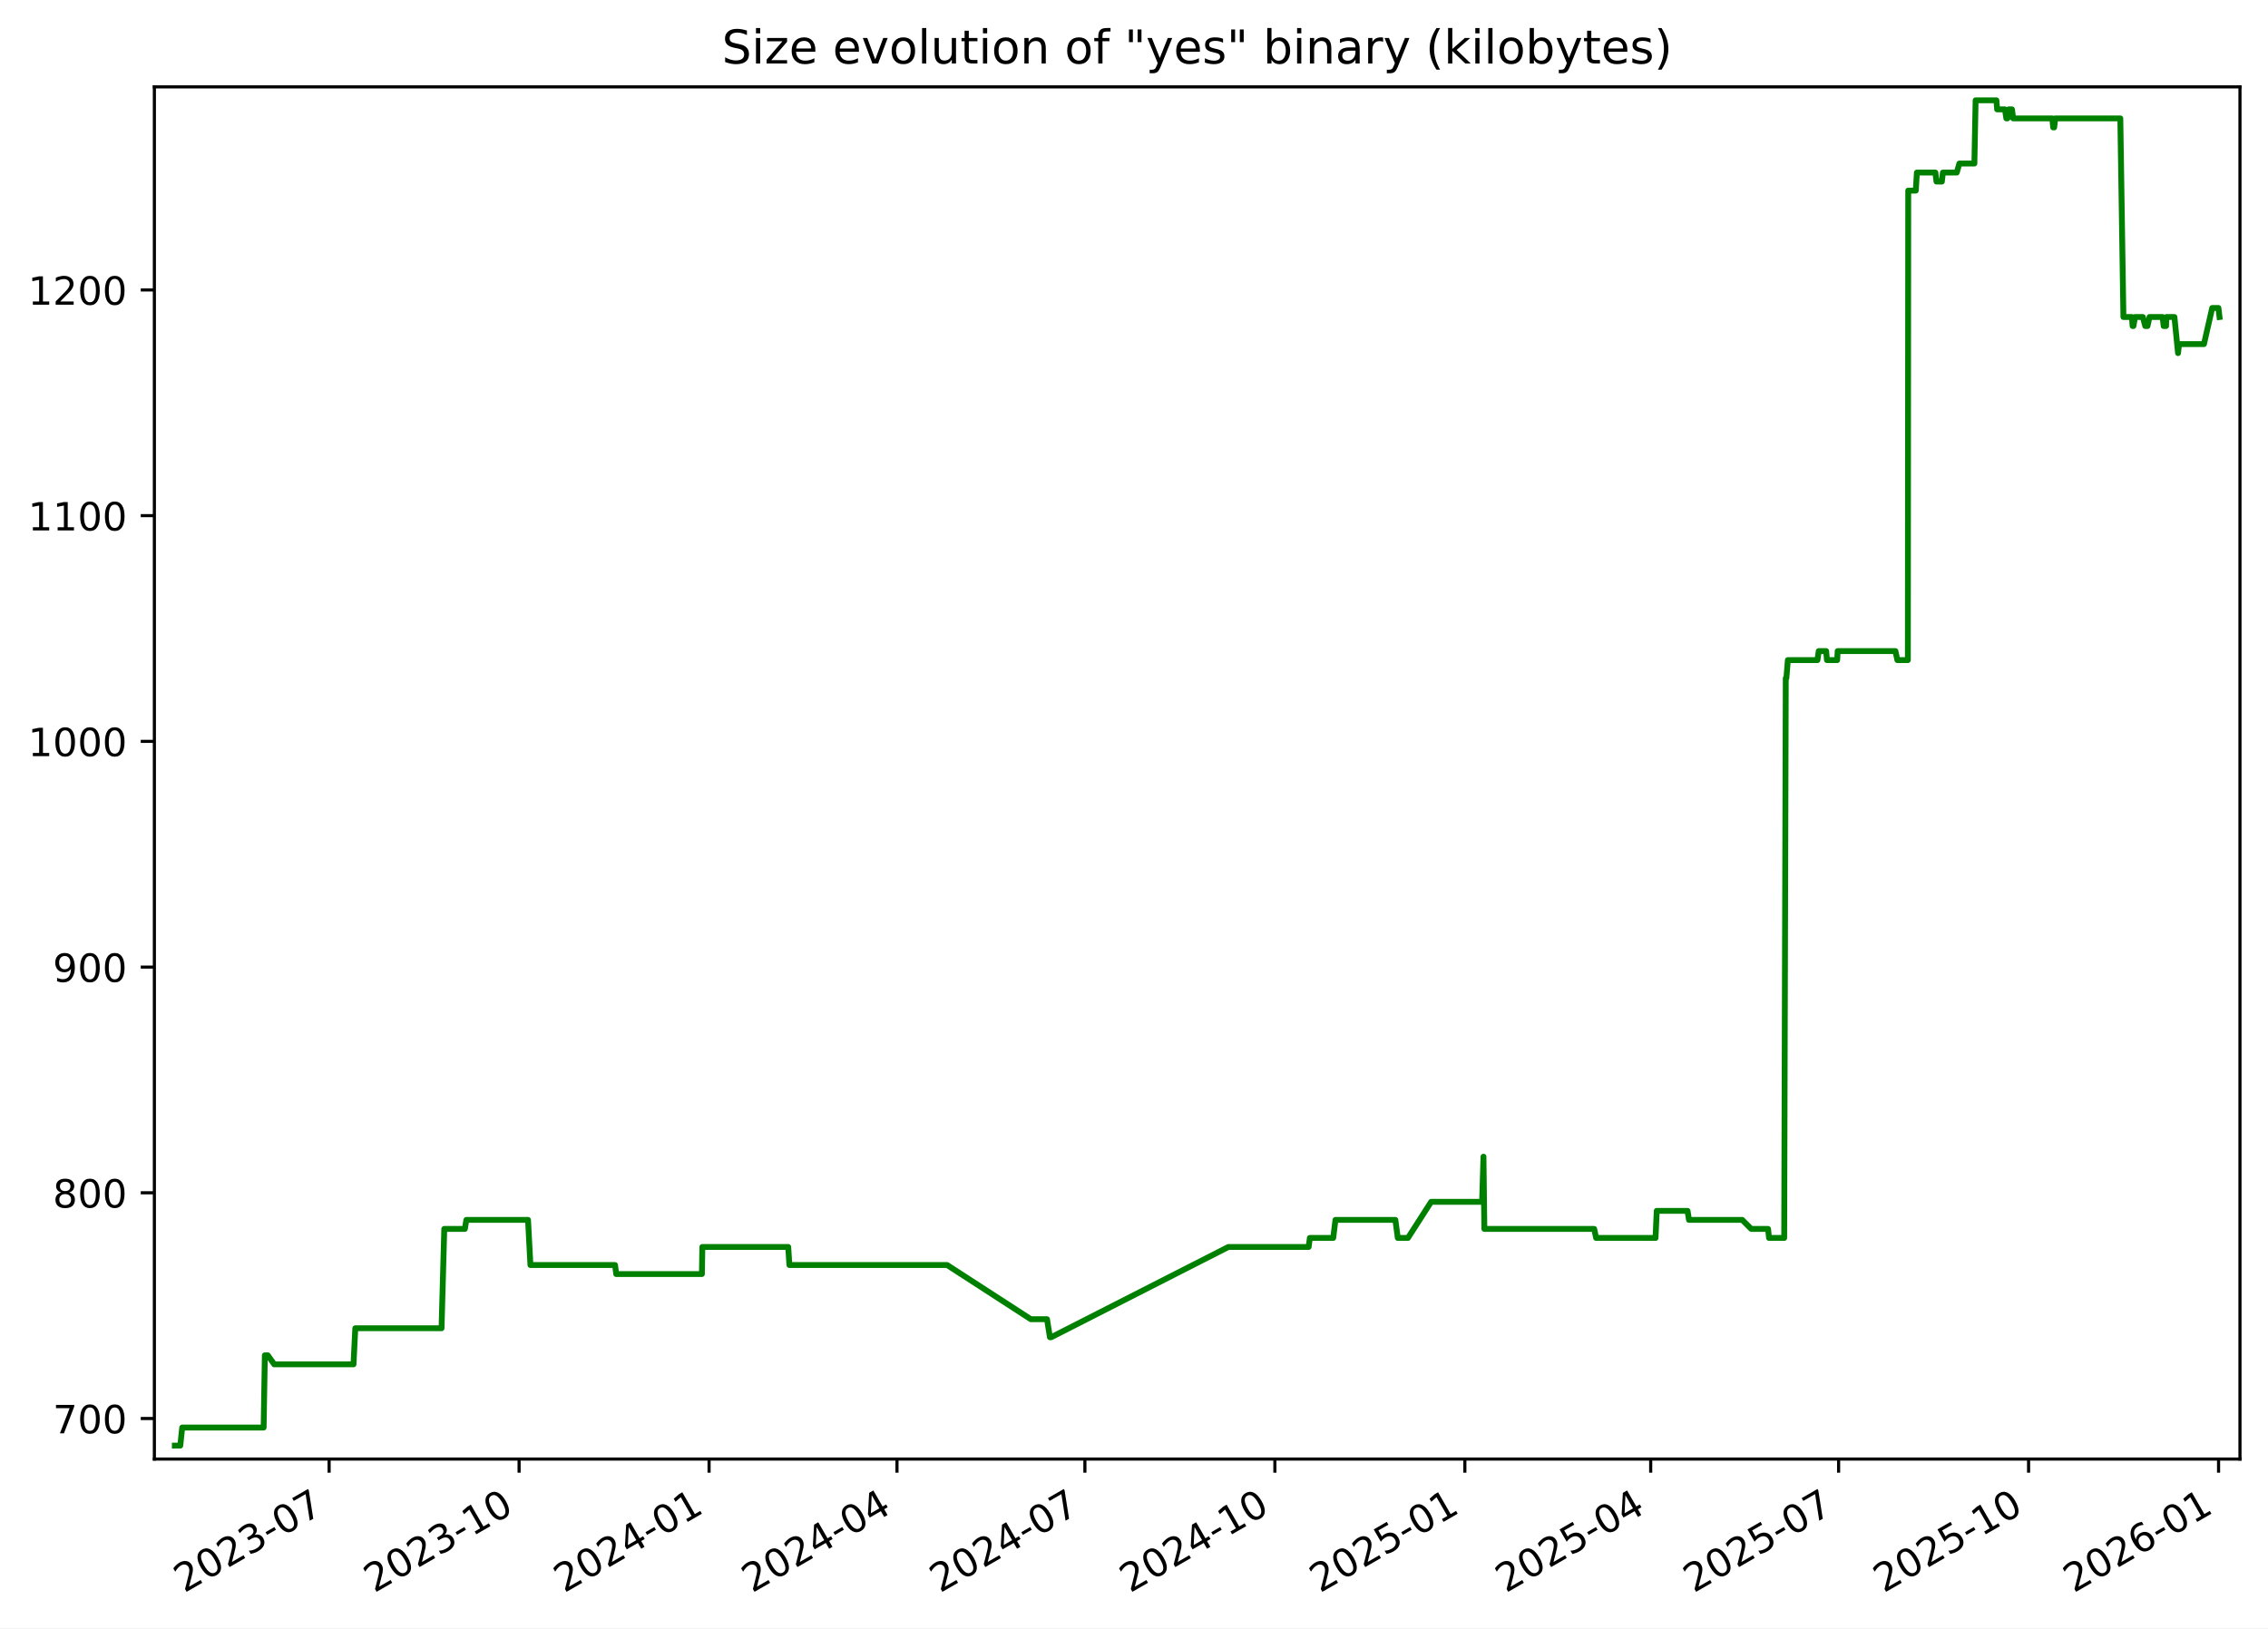
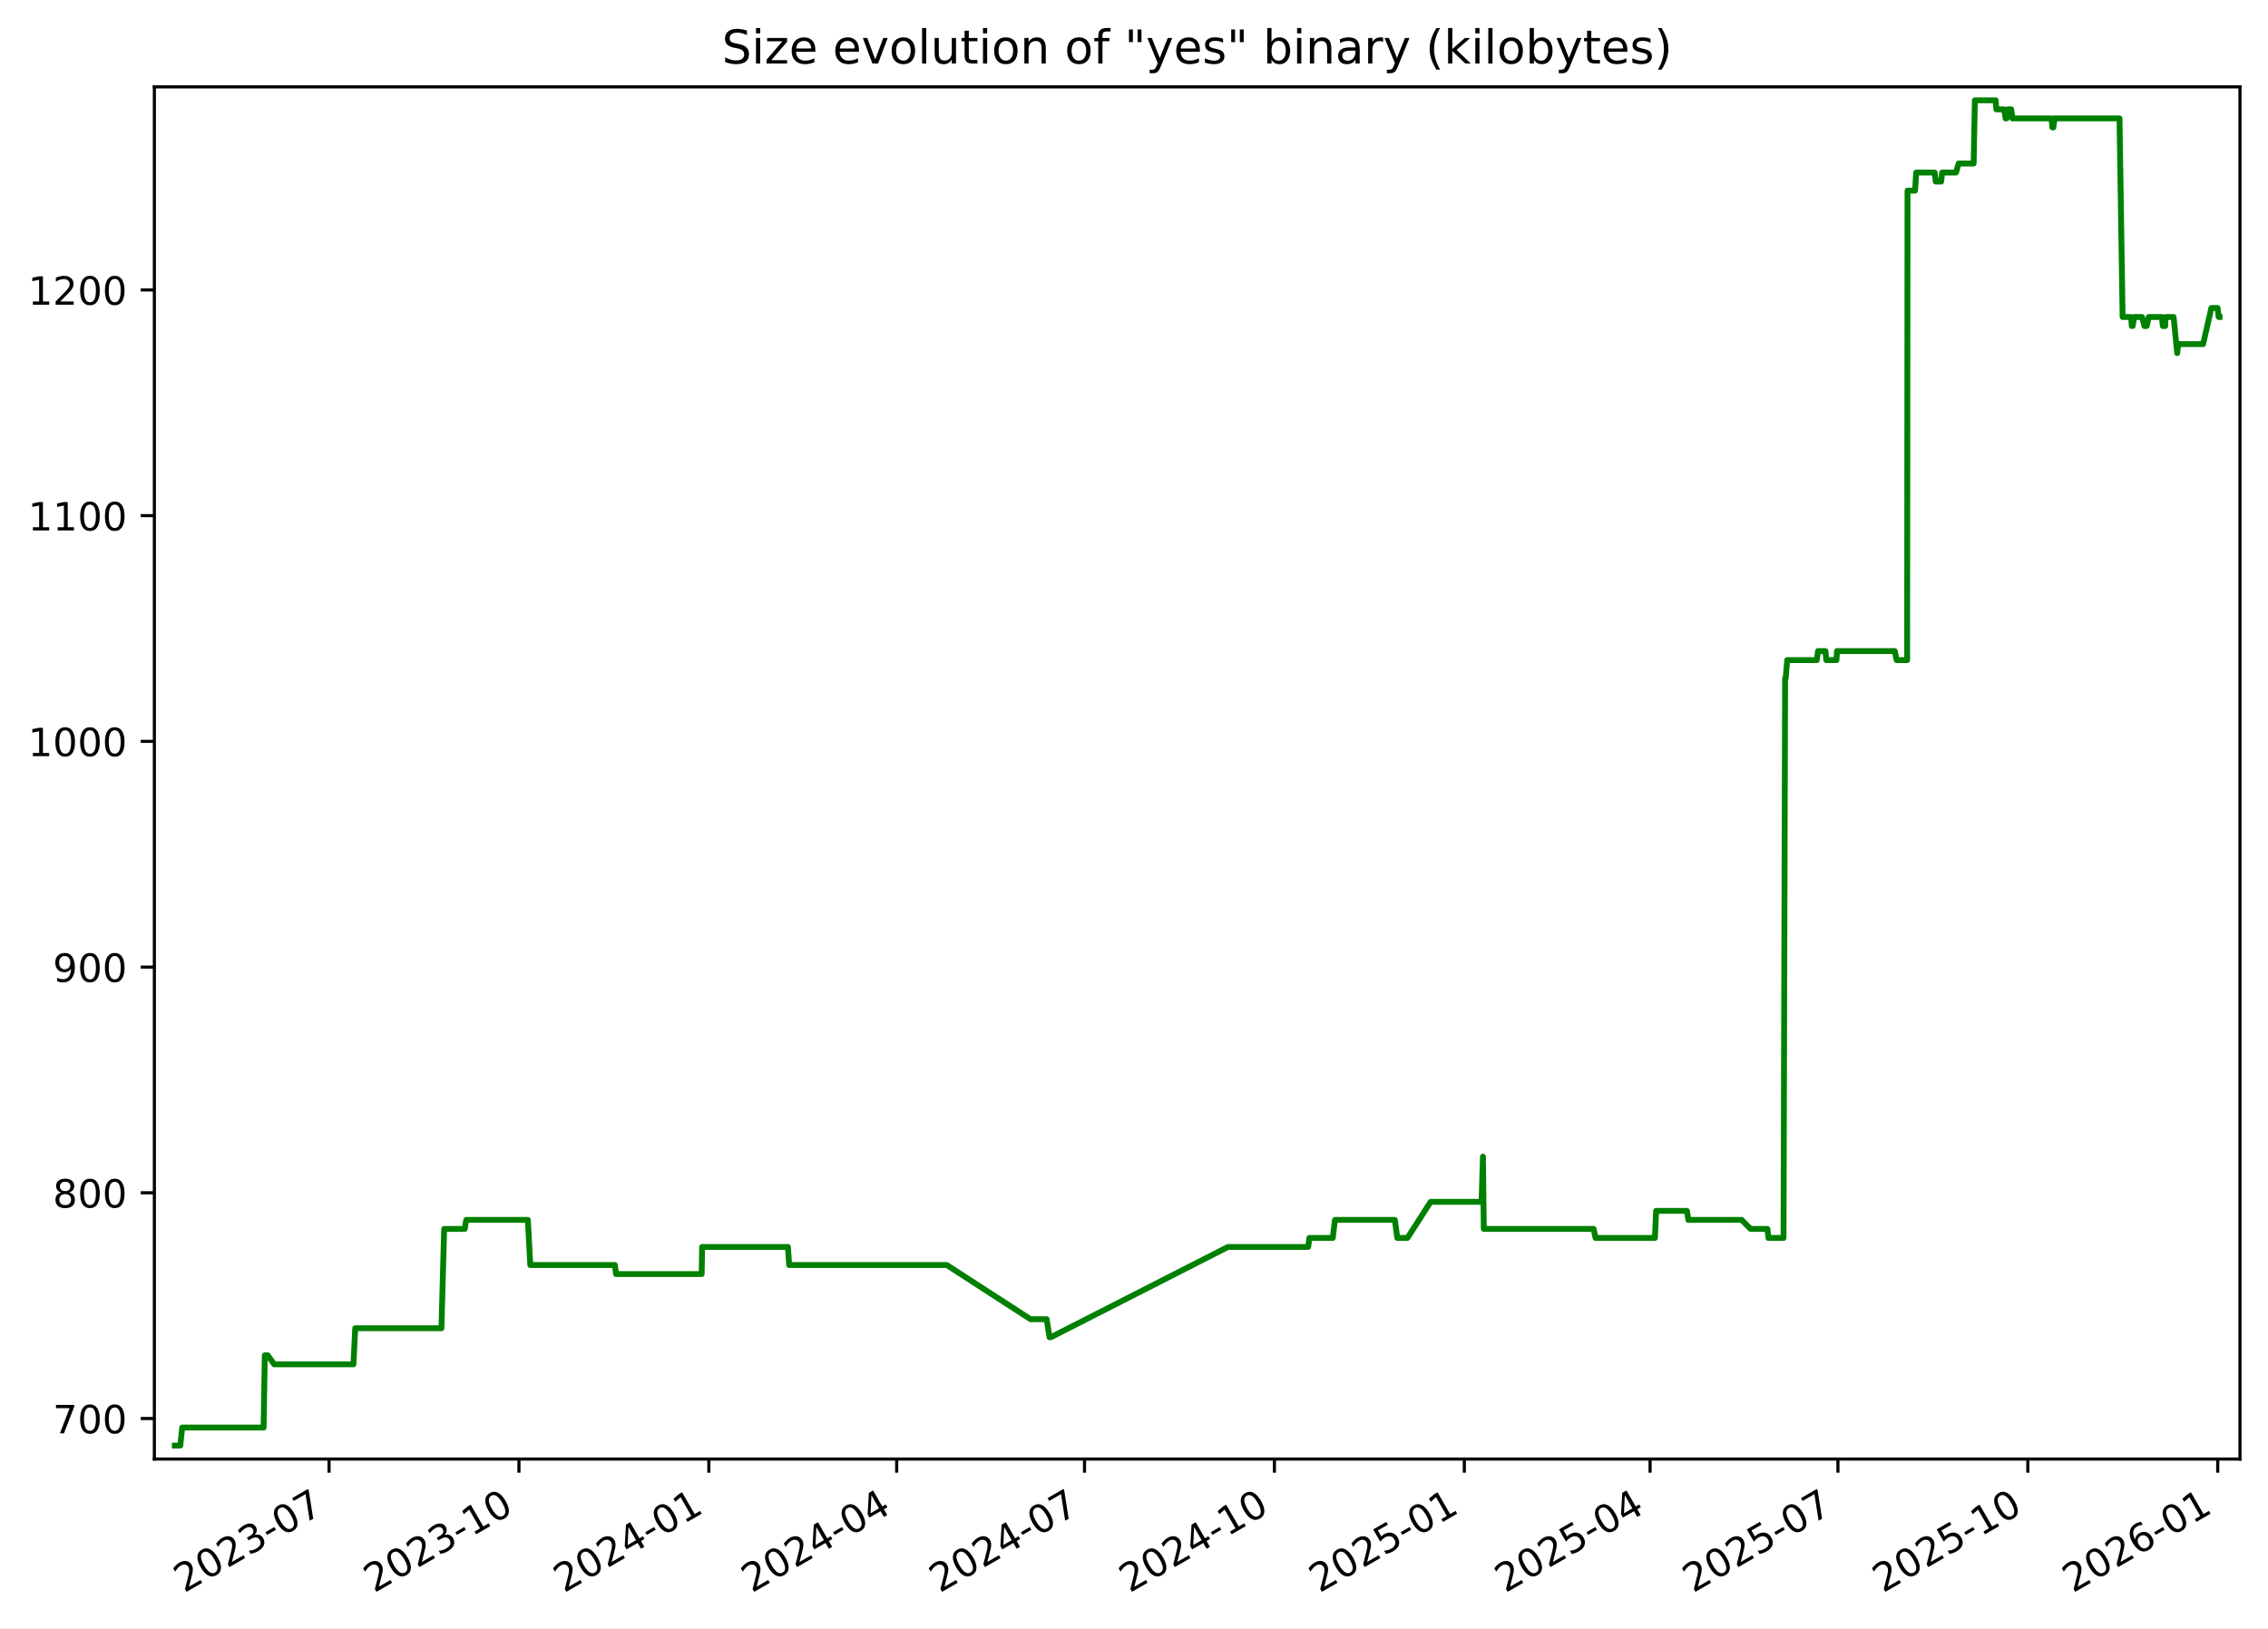
<svg xmlns="http://www.w3.org/2000/svg" xmlns:xlink="http://www.w3.org/1999/xlink" width="582.53pt" height="418.303pt" viewBox="0 0 582.53 418.303" version="1.1">
  <defs>
    <style type="text/css">*{stroke-linejoin: round; stroke-linecap: butt}</style>
  </defs>
  <g id="figure_1">
    <g id="patch_1">
      <path d="M -0 418.303  L 582.53 418.303  L 582.53 0  L -0 0  z " style="fill: #ffffff" />
    </g>
    <g id="axes_1">
      <g id="patch_2">
        <path d="M 39.65 374.83  L 575.33 374.83  L 575.33 22.318  L 39.65 22.318  z " style="fill: #ffffff" />
      </g>
      <g id="matplotlib.axis_1">
        <g id="xtick_1">
          <g id="line2d_1">
            <defs>
-               <path id="me426fbea01" d="M 0 0  L 0 3.5  " style="stroke: #000000; stroke-width: 0.8" />
+               <path id="m65e904f7b6" d="M 0 0  L 0 3.5  " style="stroke: #000000; stroke-width: 0.8" />
            </defs>
            <g>
-               <use xlink:href="#me426fbea01" x="84.532" y="374.83" style="stroke: #000000; stroke-width: 0.8" />
+               <use xlink:href="#m65e904f7b6" x="84.516" y="374.83" style="stroke: #000000; stroke-width: 0.8" />
            </g>
          </g>
          <g id="text_1">
-             <g transform="translate(47.30746 409.302) rotate(-30) scale(0.1 -0.1)">
+             <g transform="translate(47.29113 409.302) rotate(-30) scale(0.1 -0.1)">
              <defs>
                <path id="DejaVuSans-32" d="M 1228 531  L 3431 531  L 3431 0  L 469 0  L 469 531  Q 828 903 1448 1529  Q 2069 2156 2228 2338  Q 2531 2678 2651 2914  Q 2772 3150 2772 3378  Q 2772 3750 2511 3984  Q 2250 4219 1831 4219  Q 1534 4219 1204 4116  Q 875 4013 500 3803  L 500 4441  Q 881 4594 1212 4672  Q 1544 4750 1819 4750  Q 2544 4750 2975 4387  Q 3406 4025 3406 3419  Q 3406 3131 3298 2873  Q 3191 2616 2906 2266  Q 2828 2175 2409 1742  Q 1991 1309 1228 531  z " transform="scale(0.015625)" />
                <path id="DejaVuSans-30" d="M 2034 4250  Q 1547 4250 1301 3770  Q 1056 3291 1056 2328  Q 1056 1369 1301 889  Q 1547 409 2034 409  Q 2525 409 2770 889  Q 3016 1369 3016 2328  Q 3016 3291 2770 3770  Q 2525 4250 2034 4250  z M 2034 4750  Q 2819 4750 3233 4129  Q 3647 3509 3647 2328  Q 3647 1150 3233 529  Q 2819 -91 2034 -91  Q 1250 -91 836 529  Q 422 1150 422 2328  Q 422 3509 836 4129  Q 1250 4750 2034 4750  z " transform="scale(0.015625)" />
                <path id="DejaVuSans-33" d="M 2597 2516  Q 3050 2419 3304 2112  Q 3559 1806 3559 1356  Q 3559 666 3084 287  Q 2609 -91 1734 -91  Q 1441 -91 1130 -33  Q 819 25 488 141  L 488 750  Q 750 597 1062 519  Q 1375 441 1716 441  Q 2309 441 2620 675  Q 2931 909 2931 1356  Q 2931 1769 2642 2001  Q 2353 2234 1838 2234  L 1294 2234  L 1294 2753  L 1863 2753  Q 2328 2753 2575 2939  Q 2822 3125 2822 3475  Q 2822 3834 2567 4026  Q 2313 4219 1838 4219  Q 1578 4219 1281 4162  Q 984 4106 628 3988  L 628 4550  Q 988 4650 1302 4700  Q 1616 4750 1894 4750  Q 2613 4750 3031 4423  Q 3450 4097 3450 3541  Q 3450 3153 3228 2886  Q 3006 2619 2597 2516  z " transform="scale(0.015625)" />
                <path id="DejaVuSans-2d" d="M 313 2009  L 1997 2009  L 1997 1497  L 313 1497  L 313 2009  z " transform="scale(0.015625)" />
                <path id="DejaVuSans-37" d="M 525 4666  L 3525 4666  L 3525 4397  L 1831 0  L 1172 0  L 2766 4134  L 525 4134  L 525 4666  z " transform="scale(0.015625)" />
              </defs>
              <use xlink:href="#DejaVuSans-32" />
              <use xlink:href="#DejaVuSans-30" x="63.623" />
              <use xlink:href="#DejaVuSans-32" x="127.246" />
              <use xlink:href="#DejaVuSans-33" x="190.869" />
              <use xlink:href="#DejaVuSans-2d" x="254.492" />
              <use xlink:href="#DejaVuSans-30" x="290.576" />
              <use xlink:href="#DejaVuSans-37" x="354.199" />
            </g>
          </g>
        </g>
        <g id="xtick_2">
          <g id="line2d_2">
            <g>
-               <use xlink:href="#me426fbea01" x="133.327" y="374.83" style="stroke: #000000; stroke-width: 0.8" />
+               <use xlink:href="#m65e904f7b6" x="133.291" y="374.83" style="stroke: #000000; stroke-width: 0.8" />
            </g>
          </g>
          <g id="text_2">
-             <g transform="translate(96.10268 409.302) rotate(-30) scale(0.1 -0.1)">
+             <g transform="translate(96.06624 409.302) rotate(-30) scale(0.1 -0.1)">
              <defs>
                <path id="DejaVuSans-31" d="M 794 531  L 1825 531  L 1825 4091  L 703 3866  L 703 4441  L 1819 4666  L 2450 4666  L 2450 531  L 3481 531  L 3481 0  L 794 0  L 794 531  z " transform="scale(0.015625)" />
              </defs>
              <use xlink:href="#DejaVuSans-32" />
              <use xlink:href="#DejaVuSans-30" x="63.623" />
              <use xlink:href="#DejaVuSans-32" x="127.246" />
              <use xlink:href="#DejaVuSans-33" x="190.869" />
              <use xlink:href="#DejaVuSans-2d" x="254.492" />
              <use xlink:href="#DejaVuSans-31" x="290.576" />
              <use xlink:href="#DejaVuSans-30" x="354.199" />
            </g>
          </g>
        </g>
        <g id="xtick_3">
          <g id="line2d_3">
            <g>
-               <use xlink:href="#me426fbea01" x="182.123" y="374.83" style="stroke: #000000; stroke-width: 0.8" />
+               <use xlink:href="#m65e904f7b6" x="182.066" y="374.83" style="stroke: #000000; stroke-width: 0.8" />
            </g>
          </g>
          <g id="text_3">
-             <g transform="translate(144.8979 409.302) rotate(-30) scale(0.1 -0.1)">
+             <g transform="translate(144.8414 409.302) rotate(-30) scale(0.1 -0.1)">
              <defs>
                <path id="DejaVuSans-34" d="M 2419 4116  L 825 1625  L 2419 1625  L 2419 4116  z M 2253 4666  L 3047 4666  L 3047 1625  L 3713 1625  L 3713 1100  L 3047 1100  L 3047 0  L 2419 0  L 2419 1100  L 313 1100  L 313 1709  L 2253 4666  z " transform="scale(0.015625)" />
              </defs>
              <use xlink:href="#DejaVuSans-32" />
              <use xlink:href="#DejaVuSans-30" x="63.623" />
              <use xlink:href="#DejaVuSans-32" x="127.246" />
              <use xlink:href="#DejaVuSans-34" x="190.869" />
              <use xlink:href="#DejaVuSans-2d" x="254.492" />
              <use xlink:href="#DejaVuSans-30" x="290.576" />
              <use xlink:href="#DejaVuSans-31" x="354.199" />
            </g>
          </g>
        </g>
        <g id="xtick_4">
          <g id="line2d_4">
            <g>
-               <use xlink:href="#me426fbea01" x="230.388" y="374.83" style="stroke: #000000; stroke-width: 0.8" />
+               <use xlink:href="#m65e904f7b6" x="230.311" y="374.83" style="stroke: #000000; stroke-width: 0.8" />
            </g>
          </g>
          <g id="text_4">
-             <g transform="translate(193.1627 409.302) rotate(-30) scale(0.1 -0.1)">
+             <g transform="translate(193.0863 409.302) rotate(-30) scale(0.1 -0.1)">
              <use xlink:href="#DejaVuSans-32" />
              <use xlink:href="#DejaVuSans-30" x="63.623" />
              <use xlink:href="#DejaVuSans-32" x="127.246" />
              <use xlink:href="#DejaVuSans-34" x="190.869" />
              <use xlink:href="#DejaVuSans-2d" x="254.492" />
              <use xlink:href="#DejaVuSans-30" x="290.576" />
              <use xlink:href="#DejaVuSans-34" x="354.199" />
            </g>
          </g>
        </g>
        <g id="xtick_5">
          <g id="line2d_5">
            <g>
-               <use xlink:href="#me426fbea01" x="278.652" y="374.83" style="stroke: #000000; stroke-width: 0.8" />
+               <use xlink:href="#m65e904f7b6" x="278.556" y="374.83" style="stroke: #000000; stroke-width: 0.8" />
            </g>
          </g>
          <g id="text_5">
-             <g transform="translate(241.4276 409.302) rotate(-30) scale(0.1 -0.1)">
+             <g transform="translate(241.3313 409.302) rotate(-30) scale(0.1 -0.1)">
              <use xlink:href="#DejaVuSans-32" />
              <use xlink:href="#DejaVuSans-30" x="63.623" />
              <use xlink:href="#DejaVuSans-32" x="127.246" />
              <use xlink:href="#DejaVuSans-34" x="190.869" />
              <use xlink:href="#DejaVuSans-2d" x="254.492" />
              <use xlink:href="#DejaVuSans-30" x="290.576" />
              <use xlink:href="#DejaVuSans-37" x="354.199" />
            </g>
          </g>
        </g>
        <g id="xtick_6">
          <g id="line2d_6">
            <g>
-               <use xlink:href="#me426fbea01" x="327.448" y="374.83" style="stroke: #000000; stroke-width: 0.8" />
+               <use xlink:href="#m65e904f7b6" x="327.331" y="374.83" style="stroke: #000000; stroke-width: 0.8" />
            </g>
          </g>
          <g id="text_6">
-             <g transform="translate(290.2228 409.302) rotate(-30) scale(0.1 -0.1)">
+             <g transform="translate(290.1064 409.302) rotate(-30) scale(0.1 -0.1)">
              <use xlink:href="#DejaVuSans-32" />
              <use xlink:href="#DejaVuSans-30" x="63.623" />
              <use xlink:href="#DejaVuSans-32" x="127.246" />
              <use xlink:href="#DejaVuSans-34" x="190.869" />
              <use xlink:href="#DejaVuSans-2d" x="254.492" />
              <use xlink:href="#DejaVuSans-31" x="290.576" />
              <use xlink:href="#DejaVuSans-30" x="354.199" />
            </g>
          </g>
        </g>
        <g id="xtick_7">
          <g id="line2d_7">
            <g>
-               <use xlink:href="#me426fbea01" x="376.243" y="374.83" style="stroke: #000000; stroke-width: 0.8" />
+               <use xlink:href="#m65e904f7b6" x="376.106" y="374.83" style="stroke: #000000; stroke-width: 0.8" />
            </g>
          </g>
          <g id="text_7">
-             <g transform="translate(339.018 409.302) rotate(-30) scale(0.1 -0.1)">
+             <g transform="translate(338.8815 409.302) rotate(-30) scale(0.1 -0.1)">
              <defs>
                <path id="DejaVuSans-35" d="M 691 4666  L 3169 4666  L 3169 4134  L 1269 4134  L 1269 2991  Q 1406 3038 1543 3061  Q 1681 3084 1819 3084  Q 2600 3084 3056 2656  Q 3513 2228 3513 1497  Q 3513 744 3044 326  Q 2575 -91 1722 -91  Q 1428 -91 1123 -41  Q 819 9 494 109  L 494 744  Q 775 591 1075 516  Q 1375 441 1709 441  Q 2250 441 2565 725  Q 2881 1009 2881 1497  Q 2881 1984 2565 2268  Q 2250 2553 1709 2553  Q 1456 2553 1204 2497  Q 953 2441 691 2322  L 691 4666  z " transform="scale(0.015625)" />
              </defs>
              <use xlink:href="#DejaVuSans-32" />
              <use xlink:href="#DejaVuSans-30" x="63.623" />
              <use xlink:href="#DejaVuSans-32" x="127.246" />
              <use xlink:href="#DejaVuSans-35" x="190.869" />
              <use xlink:href="#DejaVuSans-2d" x="254.492" />
              <use xlink:href="#DejaVuSans-30" x="290.576" />
              <use xlink:href="#DejaVuSans-31" x="354.199" />
            </g>
          </g>
        </g>
        <g id="xtick_8">
          <g id="line2d_8">
            <g>
-               <use xlink:href="#me426fbea01" x="423.977" y="374.83" style="stroke: #000000; stroke-width: 0.8" />
+               <use xlink:href="#m65e904f7b6" x="423.821" y="374.83" style="stroke: #000000; stroke-width: 0.8" />
            </g>
          </g>
          <g id="text_8">
-             <g transform="translate(386.7525 409.302) rotate(-30) scale(0.1 -0.1)">
+             <g transform="translate(386.5963 409.302) rotate(-30) scale(0.1 -0.1)">
              <use xlink:href="#DejaVuSans-32" />
              <use xlink:href="#DejaVuSans-30" x="63.623" />
              <use xlink:href="#DejaVuSans-32" x="127.246" />
              <use xlink:href="#DejaVuSans-35" x="190.869" />
              <use xlink:href="#DejaVuSans-2d" x="254.492" />
              <use xlink:href="#DejaVuSans-30" x="290.576" />
              <use xlink:href="#DejaVuSans-34" x="354.199" />
            </g>
          </g>
        </g>
        <g id="xtick_9">
          <g id="line2d_9">
            <g>
-               <use xlink:href="#me426fbea01" x="472.242" y="374.83" style="stroke: #000000; stroke-width: 0.8" />
+               <use xlink:href="#m65e904f7b6" x="472.066" y="374.83" style="stroke: #000000; stroke-width: 0.8" />
            </g>
          </g>
          <g id="text_9">
-             <g transform="translate(435.0173 409.302) rotate(-30) scale(0.1 -0.1)">
+             <g transform="translate(434.8412 409.302) rotate(-30) scale(0.1 -0.1)">
              <use xlink:href="#DejaVuSans-32" />
              <use xlink:href="#DejaVuSans-30" x="63.623" />
              <use xlink:href="#DejaVuSans-32" x="127.246" />
              <use xlink:href="#DejaVuSans-35" x="190.869" />
              <use xlink:href="#DejaVuSans-2d" x="254.492" />
              <use xlink:href="#DejaVuSans-30" x="290.576" />
              <use xlink:href="#DejaVuSans-37" x="354.199" />
            </g>
          </g>
        </g>
        <g id="xtick_10">
          <g id="line2d_10">
            <g>
-               <use xlink:href="#me426fbea01" x="521.037" y="374.83" style="stroke: #000000; stroke-width: 0.8" />
+               <use xlink:href="#m65e904f7b6" x="520.841" y="374.83" style="stroke: #000000; stroke-width: 0.8" />
            </g>
          </g>
          <g id="text_10">
-             <g transform="translate(483.8125 409.302) rotate(-30) scale(0.1 -0.1)">
+             <g transform="translate(483.6164 409.302) rotate(-30) scale(0.1 -0.1)">
              <use xlink:href="#DejaVuSans-32" />
              <use xlink:href="#DejaVuSans-30" x="63.623" />
              <use xlink:href="#DejaVuSans-32" x="127.246" />
              <use xlink:href="#DejaVuSans-35" x="190.869" />
              <use xlink:href="#DejaVuSans-2d" x="254.492" />
              <use xlink:href="#DejaVuSans-31" x="290.576" />
              <use xlink:href="#DejaVuSans-30" x="354.199" />
            </g>
          </g>
        </g>
        <g id="xtick_11">
          <g id="line2d_11">
            <g>
-               <use xlink:href="#me426fbea01" x="569.833" y="374.83" style="stroke: #000000; stroke-width: 0.8" />
+               <use xlink:href="#m65e904f7b6" x="569.616" y="374.83" style="stroke: #000000; stroke-width: 0.8" />
            </g>
          </g>
          <g id="text_11">
-             <g transform="translate(532.6078 409.302) rotate(-30) scale(0.1 -0.1)">
+             <g transform="translate(532.3915 409.302) rotate(-30) scale(0.1 -0.1)">
              <defs>
                <path id="DejaVuSans-36" d="M 2113 2584  Q 1688 2584 1439 2293  Q 1191 2003 1191 1497  Q 1191 994 1439 701  Q 1688 409 2113 409  Q 2538 409 2786 701  Q 3034 994 3034 1497  Q 3034 2003 2786 2293  Q 2538 2584 2113 2584  z M 3366 4563  L 3366 3988  Q 3128 4100 2886 4159  Q 2644 4219 2406 4219  Q 1781 4219 1451 3797  Q 1122 3375 1075 2522  Q 1259 2794 1537 2939  Q 1816 3084 2150 3084  Q 2853 3084 3261 2657  Q 3669 2231 3669 1497  Q 3669 778 3244 343  Q 2819 -91 2113 -91  Q 1303 -91 875 529  Q 447 1150 447 2328  Q 447 3434 972 4092  Q 1497 4750 2381 4750  Q 2619 4750 2861 4703  Q 3103 4656 3366 4563  z " transform="scale(0.015625)" />
              </defs>
              <use xlink:href="#DejaVuSans-32" />
              <use xlink:href="#DejaVuSans-30" x="63.623" />
              <use xlink:href="#DejaVuSans-32" x="127.246" />
              <use xlink:href="#DejaVuSans-36" x="190.869" />
              <use xlink:href="#DejaVuSans-2d" x="254.492" />
              <use xlink:href="#DejaVuSans-30" x="290.576" />
              <use xlink:href="#DejaVuSans-31" x="354.199" />
            </g>
          </g>
        </g>
      </g>
      <g id="matplotlib.axis_2">
        <g id="ytick_1">
          <g id="line2d_12">
            <defs>
-               <path id="m42f5adf12d" d="M 0 0  L -3.5 0  " style="stroke: #000000; stroke-width: 0.8" />
+               <path id="m95726ee04d" d="M 0 0  L -3.5 0  " style="stroke: #000000; stroke-width: 0.8" />
            </defs>
            <g>
-               <use xlink:href="#m42f5adf12d" x="39.65" y="364.416" style="stroke: #000000; stroke-width: 0.8" />
+               <use xlink:href="#m95726ee04d" x="39.65" y="364.416" style="stroke: #000000; stroke-width: 0.8" />
            </g>
          </g>
          <g id="text_12">
            <g transform="translate(13.5625 368.215) scale(0.1 -0.1)">
              <use xlink:href="#DejaVuSans-37" />
              <use xlink:href="#DejaVuSans-30" x="63.623" />
              <use xlink:href="#DejaVuSans-30" x="127.246" />
            </g>
          </g>
        </g>
        <g id="ytick_2">
          <g id="line2d_13">
            <g>
-               <use xlink:href="#m42f5adf12d" x="39.65" y="306.429" style="stroke: #000000; stroke-width: 0.8" />
+               <use xlink:href="#m95726ee04d" x="39.65" y="306.429" style="stroke: #000000; stroke-width: 0.8" />
            </g>
          </g>
          <g id="text_13">
            <g transform="translate(13.5625 310.2284) scale(0.1 -0.1)">
              <defs>
                <path id="DejaVuSans-38" d="M 2034 2216  Q 1584 2216 1326 1975  Q 1069 1734 1069 1313  Q 1069 891 1326 650  Q 1584 409 2034 409  Q 2484 409 2743 651  Q 3003 894 3003 1313  Q 3003 1734 2745 1975  Q 2488 2216 2034 2216  z M 1403 2484  Q 997 2584 770 2862  Q 544 3141 544 3541  Q 544 4100 942 4425  Q 1341 4750 2034 4750  Q 2731 4750 3128 4425  Q 3525 4100 3525 3541  Q 3525 3141 3298 2862  Q 3072 2584 2669 2484  Q 3125 2378 3379 2068  Q 3634 1759 3634 1313  Q 3634 634 3220 271  Q 2806 -91 2034 -91  Q 1263 -91 848 271  Q 434 634 434 1313  Q 434 1759 690 2068  Q 947 2378 1403 2484  z M 1172 3481  Q 1172 3119 1398 2916  Q 1625 2713 2034 2713  Q 2441 2713 2670 2916  Q 2900 3119 2900 3481  Q 2900 3844 2670 4047  Q 2441 4250 2034 4250  Q 1625 4250 1398 4047  Q 1172 3844 1172 3481  z " transform="scale(0.015625)" />
              </defs>
              <use xlink:href="#DejaVuSans-38" />
              <use xlink:href="#DejaVuSans-30" x="63.623" />
              <use xlink:href="#DejaVuSans-30" x="127.246" />
            </g>
          </g>
        </g>
        <g id="ytick_3">
          <g id="line2d_14">
            <g>
-               <use xlink:href="#m42f5adf12d" x="39.65" y="248.443" style="stroke: #000000; stroke-width: 0.8" />
+               <use xlink:href="#m95726ee04d" x="39.65" y="248.443" style="stroke: #000000; stroke-width: 0.8" />
            </g>
          </g>
          <g id="text_14">
            <g transform="translate(13.5625 252.2418) scale(0.1 -0.1)">
              <defs>
                <path id="DejaVuSans-39" d="M 703 97  L 703 672  Q 941 559 1184 500  Q 1428 441 1663 441  Q 2288 441 2617 861  Q 2947 1281 2994 2138  Q 2813 1869 2534 1725  Q 2256 1581 1919 1581  Q 1219 1581 811 2004  Q 403 2428 403 3163  Q 403 3881 828 4315  Q 1253 4750 1959 4750  Q 2769 4750 3195 4129  Q 3622 3509 3622 2328  Q 3622 1225 3098 567  Q 2575 -91 1691 -91  Q 1453 -91 1209 -44  Q 966 3 703 97  z M 1959 2075  Q 2384 2075 2632 2365  Q 2881 2656 2881 3163  Q 2881 3666 2632 3958  Q 2384 4250 1959 4250  Q 1534 4250 1286 3958  Q 1038 3666 1038 3163  Q 1038 2656 1286 2365  Q 1534 2075 1959 2075  z " transform="scale(0.015625)" />
              </defs>
              <use xlink:href="#DejaVuSans-39" />
              <use xlink:href="#DejaVuSans-30" x="63.623" />
              <use xlink:href="#DejaVuSans-30" x="127.246" />
            </g>
          </g>
        </g>
        <g id="ytick_4">
          <g id="line2d_15">
            <g>
-               <use xlink:href="#m42f5adf12d" x="39.65" y="190.456" style="stroke: #000000; stroke-width: 0.8" />
+               <use xlink:href="#m95726ee04d" x="39.65" y="190.456" style="stroke: #000000; stroke-width: 0.8" />
            </g>
          </g>
          <g id="text_15">
            <g transform="translate(7.2 194.2552) scale(0.1 -0.1)">
              <use xlink:href="#DejaVuSans-31" />
              <use xlink:href="#DejaVuSans-30" x="63.623" />
              <use xlink:href="#DejaVuSans-30" x="127.246" />
              <use xlink:href="#DejaVuSans-30" x="190.869" />
            </g>
          </g>
        </g>
        <g id="ytick_5">
          <g id="line2d_16">
            <g>
-               <use xlink:href="#m42f5adf12d" x="39.65" y="132.469" style="stroke: #000000; stroke-width: 0.8" />
+               <use xlink:href="#m95726ee04d" x="39.65" y="132.469" style="stroke: #000000; stroke-width: 0.8" />
            </g>
          </g>
          <g id="text_16">
            <g transform="translate(7.2 136.2686) scale(0.1 -0.1)">
              <use xlink:href="#DejaVuSans-31" />
              <use xlink:href="#DejaVuSans-31" x="63.623" />
              <use xlink:href="#DejaVuSans-30" x="127.246" />
              <use xlink:href="#DejaVuSans-30" x="190.869" />
            </g>
          </g>
        </g>
        <g id="ytick_6">
          <g id="line2d_17">
            <g>
-               <use xlink:href="#m42f5adf12d" x="39.65" y="74.483" style="stroke: #000000; stroke-width: 0.8" />
+               <use xlink:href="#m95726ee04d" x="39.65" y="74.483" style="stroke: #000000; stroke-width: 0.8" />
            </g>
          </g>
          <g id="text_17">
            <g transform="translate(7.2 78.28207) scale(0.1 -0.1)">
              <use xlink:href="#DejaVuSans-31" />
              <use xlink:href="#DejaVuSans-32" x="63.623" />
              <use xlink:href="#DejaVuSans-30" x="127.246" />
              <use xlink:href="#DejaVuSans-30" x="190.869" />
            </g>
          </g>
        </g>
      </g>
      <g id="line2d_18">
-         <path d="M 44.902 371.374  L 46.306 371.374  L 46.797 366.735  L 67.715 366.735  L 68.026 348.179  L 68.784 348.179  L 70.437 350.499  L 90.796 350.499  L 91.258 341.221  L 113.411 341.221  L 114.109 315.707  L 119.395 315.707  L 119.784 313.388  L 135.624 313.388  L 136.239 324.985  L 157.974 324.985  L 158.277 327.304  L 180.282 327.304  L 180.397 320.346  L 202.455 320.346  L 202.753 324.985  L 243.266 324.985  L 264.763 338.902  L 268.923 338.902  L 269.67 343.541  L 269.993 343.541  L 315.506 320.346  L 336.123 320.346  L 336.432 318.026  L 342.435 318.026  L 343.009 313.388  L 358.397 313.388  L 359.019 318.026  L 361.63 318.026  L 367.588 308.749  L 380.674 308.749  L 381.028 297.151  L 381.251 315.707  L 409.465 315.707  L 409.964 318.026  L 425.218 318.026  L 425.53 311.068  L 433.443 311.068  L 433.813 313.388  L 447.485 313.388  L 449.803 315.707  L 454.124 315.707  L 454.378 318.026  L 458.267 318.026  L 458.67 174.22  L 458.827 174.22  L 459.205 169.581  L 466.811 169.581  L 467.133 167.261  L 469.045 167.261  L 469.25 169.581  L 471.877 169.581  L 472.002 167.261  L 486.835 167.261  L 487.336 169.581  L 490.03 169.581  L 490.124 48.969  L 492.067 48.969  L 492.346 44.33  L 497.102 44.33  L 497.383 46.649  L 498.761 46.649  L 499.024 44.33  L 502.592 44.33  L 503.254 42.01  L 507.116 42.01  L 507.431 25.774  L 512.776 25.774  L 512.951 28.094  L 514.972 28.094  L 515.322 30.413  L 515.619 30.413  L 515.923 28.094  L 516.771 28.094  L 517.079 30.413  L 527.132 30.413  L 527.345 32.733  L 527.613 32.733  L 527.889 30.413  L 544.599 30.413  L 545.392 81.441  L 547.579 81.441  L 547.752 83.761  L 547.971 83.761  L 548.376 81.441  L 550.38 81.441  L 550.999 83.761  L 551.581 83.761  L 552.103 81.441  L 555.467 81.441  L 555.729 83.761  L 556.349 83.761  L 556.403 81.441  L 558.496 81.441  L 559.424 90.719  L 559.693 88.4  L 566.081 88.4  L 568.196 79.122  L 569.803 79.122  L 570.078 81.441  L 570.078 81.441  " clip-path="url(#p7bf15f0f6c)" style="fill: none; stroke: #008000; stroke-width: 1.5; stroke-linecap: square" />
+         <path d="M 44.902 371.374  L 46.305 371.374  L 46.796 366.735  L 67.706 366.735  L 68.016 348.179  L 68.774 348.179  L 70.426 350.499  L 90.777 350.499  L 91.239 341.221  L 113.383 341.221  L 114.081 315.707  L 119.364 315.707  L 119.753 313.388  L 135.587 313.388  L 136.202 324.985  L 157.927 324.985  L 158.23 327.304  L 180.226 327.304  L 180.341 320.346  L 202.39 320.346  L 202.688 324.985  L 243.184 324.985  L 264.672 338.902  L 268.83 338.902  L 269.577 343.541  L 269.9 343.541  L 315.395 320.346  L 336.003 320.346  L 336.311 318.026  L 342.313 318.026  L 342.886 313.388  L 358.267 313.388  L 358.89 318.026  L 361.5 318.026  L 367.455 308.749  L 380.536 308.749  L 380.89 297.151  L 381.112 315.707  L 409.314 315.707  L 409.813 318.026  L 425.061 318.026  L 425.373 311.068  L 433.283 311.068  L 433.652 313.388  L 447.32 313.388  L 449.636 315.707  L 453.955 315.707  L 454.21 318.026  L 458.097 318.026  L 458.499 174.22  L 458.656 174.22  L 459.034 169.581  L 466.637 169.581  L 466.959 167.261  L 468.871 167.261  L 469.076 169.581  L 471.701 169.581  L 471.826 167.261  L 486.653 167.261  L 487.154 169.581  L 489.846 169.581  L 489.941 48.969  L 491.882 48.969  L 492.162 44.33  L 496.915 44.33  L 497.196 46.649  L 498.574 46.649  L 498.837 44.33  L 502.404 44.33  L 503.066 42.01  L 506.926 42.01  L 507.241 25.774  L 512.583 25.774  L 512.758 28.094  L 514.779 28.094  L 515.128 30.413  L 515.425 30.413  L 515.729 28.094  L 516.577 28.094  L 516.885 30.413  L 526.933 30.413  L 527.146 32.733  L 527.414 32.733  L 527.69 30.413  L 544.393 30.413  L 545.186 81.441  L 547.372 81.441  L 547.545 83.761  L 547.764 83.761  L 548.169 81.441  L 550.172 81.441  L 550.791 83.761  L 551.372 83.761  L 551.894 81.441  L 555.257 81.441  L 555.519 83.761  L 556.138 83.761  L 556.193 81.441  L 558.284 81.441  L 559.212 90.719  L 559.481 88.4  L 565.866 88.4  L 567.981 79.122  L 569.587 79.122  L 569.862 81.441  L 570.078 81.441  L 570.078 81.441  " clip-path="url(#p9802aff0f2)" style="fill: none; stroke: #008000; stroke-width: 1.5; stroke-linecap: square" />
      </g>
      <g id="patch_3">
        <path d="M 39.65 374.83  L 39.65 22.318  " style="fill: none; stroke: #000000; stroke-width: 0.8; stroke-linejoin: miter; stroke-linecap: square" />
      </g>
      <g id="patch_4">
        <path d="M 575.33 374.83  L 575.33 22.318  " style="fill: none; stroke: #000000; stroke-width: 0.8; stroke-linejoin: miter; stroke-linecap: square" />
      </g>
      <g id="patch_5">
        <path d="M 39.65 374.83  L 575.33 374.83  " style="fill: none; stroke: #000000; stroke-width: 0.8; stroke-linejoin: miter; stroke-linecap: square" />
      </g>
      <g id="patch_6">
        <path d="M 39.65 22.318  L 575.33 22.318  " style="fill: none; stroke: #000000; stroke-width: 0.8; stroke-linejoin: miter; stroke-linecap: square" />
      </g>
      <g id="text_18">
        <g transform="translate(185.4256 16.31812) scale(0.12 -0.12)">
          <defs>
            <path id="DejaVuSans-53" d="M 3425 4513  L 3425 3897  Q 3066 4069 2747 4153  Q 2428 4238 2131 4238  Q 1616 4238 1336 4038  Q 1056 3838 1056 3469  Q 1056 3159 1242 3001  Q 1428 2844 1947 2747  L 2328 2669  Q 3034 2534 3370 2195  Q 3706 1856 3706 1288  Q 3706 609 3251 259  Q 2797 -91 1919 -91  Q 1588 -91 1214 -16  Q 841 59 441 206  L 441 856  Q 825 641 1194 531  Q 1563 422 1919 422  Q 2459 422 2753 634  Q 3047 847 3047 1241  Q 3047 1584 2836 1778  Q 2625 1972 2144 2069  L 1759 2144  Q 1053 2284 737 2584  Q 422 2884 422 3419  Q 422 4038 858 4394  Q 1294 4750 2059 4750  Q 2388 4750 2728 4690  Q 3069 4631 3425 4513  z " transform="scale(0.015625)" />
            <path id="DejaVuSans-69" d="M 603 3500  L 1178 3500  L 1178 0  L 603 0  L 603 3500  z M 603 4863  L 1178 4863  L 1178 4134  L 603 4134  L 603 4863  z " transform="scale(0.015625)" />
            <path id="DejaVuSans-7a" d="M 353 3500  L 3084 3500  L 3084 2975  L 922 459  L 3084 459  L 3084 0  L 275 0  L 275 525  L 2438 3041  L 353 3041  L 353 3500  z " transform="scale(0.015625)" />
            <path id="DejaVuSans-65" d="M 3597 1894  L 3597 1613  L 953 1613  Q 991 1019 1311 708  Q 1631 397 2203 397  Q 2534 397 2845 478  Q 3156 559 3463 722  L 3463 178  Q 3153 47 2828 -22  Q 2503 -91 2169 -91  Q 1331 -91 842 396  Q 353 884 353 1716  Q 353 2575 817 3079  Q 1281 3584 2069 3584  Q 2775 3584 3186 3129  Q 3597 2675 3597 1894  z M 3022 2063  Q 3016 2534 2758 2815  Q 2500 3097 2075 3097  Q 1594 3097 1305 2825  Q 1016 2553 972 2059  L 3022 2063  z " transform="scale(0.015625)" />
            <path id="DejaVuSans-20" transform="scale(0.015625)" />
            <path id="DejaVuSans-76" d="M 191 3500  L 800 3500  L 1894 563  L 2988 3500  L 3597 3500  L 2284 0  L 1503 0  L 191 3500  z " transform="scale(0.015625)" />
            <path id="DejaVuSans-6f" d="M 1959 3097  Q 1497 3097 1228 2736  Q 959 2375 959 1747  Q 959 1119 1226 758  Q 1494 397 1959 397  Q 2419 397 2687 759  Q 2956 1122 2956 1747  Q 2956 2369 2687 2733  Q 2419 3097 1959 3097  z M 1959 3584  Q 2709 3584 3137 3096  Q 3566 2609 3566 1747  Q 3566 888 3137 398  Q 2709 -91 1959 -91  Q 1206 -91 779 398  Q 353 888 353 1747  Q 353 2609 779 3096  Q 1206 3584 1959 3584  z " transform="scale(0.015625)" />
            <path id="DejaVuSans-6c" d="M 603 4863  L 1178 4863  L 1178 0  L 603 0  L 603 4863  z " transform="scale(0.015625)" />
            <path id="DejaVuSans-75" d="M 544 1381  L 544 3500  L 1119 3500  L 1119 1403  Q 1119 906 1312 657  Q 1506 409 1894 409  Q 2359 409 2629 706  Q 2900 1003 2900 1516  L 2900 3500  L 3475 3500  L 3475 0  L 2900 0  L 2900 538  Q 2691 219 2414 64  Q 2138 -91 1772 -91  Q 1169 -91 856 284  Q 544 659 544 1381  z M 1991 3584  L 1991 3584  z " transform="scale(0.015625)" />
            <path id="DejaVuSans-74" d="M 1172 4494  L 1172 3500  L 2356 3500  L 2356 3053  L 1172 3053  L 1172 1153  Q 1172 725 1289 603  Q 1406 481 1766 481  L 2356 481  L 2356 0  L 1766 0  Q 1100 0 847 248  Q 594 497 594 1153  L 594 3053  L 172 3053  L 172 3500  L 594 3500  L 594 4494  L 1172 4494  z " transform="scale(0.015625)" />
            <path id="DejaVuSans-6e" d="M 3513 2113  L 3513 0  L 2938 0  L 2938 2094  Q 2938 2591 2744 2837  Q 2550 3084 2163 3084  Q 1697 3084 1428 2787  Q 1159 2491 1159 1978  L 1159 0  L 581 0  L 581 3500  L 1159 3500  L 1159 2956  Q 1366 3272 1645 3428  Q 1925 3584 2291 3584  Q 2894 3584 3203 3211  Q 3513 2838 3513 2113  z " transform="scale(0.015625)" />
            <path id="DejaVuSans-66" d="M 2375 4863  L 2375 4384  L 1825 4384  Q 1516 4384 1395 4259  Q 1275 4134 1275 3809  L 1275 3500  L 2222 3500  L 2222 3053  L 1275 3053  L 1275 0  L 697 0  L 697 3053  L 147 3053  L 147 3500  L 697 3500  L 697 3744  Q 697 4328 969 4595  Q 1241 4863 1831 4863  L 2375 4863  z " transform="scale(0.015625)" />
            <path id="DejaVuSans-22" d="M 1147 4666  L 1147 2931  L 616 2931  L 616 4666  L 1147 4666  z M 2328 4666  L 2328 2931  L 1797 2931  L 1797 4666  L 2328 4666  z " transform="scale(0.015625)" />
            <path id="DejaVuSans-79" d="M 2059 -325  Q 1816 -950 1584 -1140  Q 1353 -1331 966 -1331  L 506 -1331  L 506 -850  L 844 -850  Q 1081 -850 1212 -737  Q 1344 -625 1503 -206  L 1606 56  L 191 3500  L 800 3500  L 1894 763  L 2988 3500  L 3597 3500  L 2059 -325  z " transform="scale(0.015625)" />
            <path id="DejaVuSans-73" d="M 2834 3397  L 2834 2853  Q 2591 2978 2328 3040  Q 2066 3103 1784 3103  Q 1356 3103 1142 2972  Q 928 2841 928 2578  Q 928 2378 1081 2264  Q 1234 2150 1697 2047  L 1894 2003  Q 2506 1872 2764 1633  Q 3022 1394 3022 966  Q 3022 478 2636 193  Q 2250 -91 1575 -91  Q 1294 -91 989 -36  Q 684 19 347 128  L 347 722  Q 666 556 975 473  Q 1284 391 1588 391  Q 1994 391 2212 530  Q 2431 669 2431 922  Q 2431 1156 2273 1281  Q 2116 1406 1581 1522  L 1381 1569  Q 847 1681 609 1914  Q 372 2147 372 2553  Q 372 3047 722 3315  Q 1072 3584 1716 3584  Q 2034 3584 2315 3537  Q 2597 3491 2834 3397  z " transform="scale(0.015625)" />
            <path id="DejaVuSans-62" d="M 3116 1747  Q 3116 2381 2855 2742  Q 2594 3103 2138 3103  Q 1681 3103 1420 2742  Q 1159 2381 1159 1747  Q 1159 1113 1420 752  Q 1681 391 2138 391  Q 2594 391 2855 752  Q 3116 1113 3116 1747  z M 1159 2969  Q 1341 3281 1617 3432  Q 1894 3584 2278 3584  Q 2916 3584 3314 3078  Q 3713 2572 3713 1747  Q 3713 922 3314 415  Q 2916 -91 2278 -91  Q 1894 -91 1617 61  Q 1341 213 1159 525  L 1159 0  L 581 0  L 581 4863  L 1159 4863  L 1159 2969  z " transform="scale(0.015625)" />
            <path id="DejaVuSans-61" d="M 2194 1759  Q 1497 1759 1228 1600  Q 959 1441 959 1056  Q 959 750 1161 570  Q 1363 391 1709 391  Q 2188 391 2477 730  Q 2766 1069 2766 1631  L 2766 1759  L 2194 1759  z M 3341 1997  L 3341 0  L 2766 0  L 2766 531  Q 2569 213 2275 61  Q 1981 -91 1556 -91  Q 1019 -91 701 211  Q 384 513 384 1019  Q 384 1609 779 1909  Q 1175 2209 1959 2209  L 2766 2209  L 2766 2266  Q 2766 2663 2505 2880  Q 2244 3097 1772 3097  Q 1472 3097 1187 3025  Q 903 2953 641 2809  L 641 3341  Q 956 3463 1253 3523  Q 1550 3584 1831 3584  Q 2591 3584 2966 3190  Q 3341 2797 3341 1997  z " transform="scale(0.015625)" />
            <path id="DejaVuSans-72" d="M 2631 2963  Q 2534 3019 2420 3045  Q 2306 3072 2169 3072  Q 1681 3072 1420 2755  Q 1159 2438 1159 1844  L 1159 0  L 581 0  L 581 3500  L 1159 3500  L 1159 2956  Q 1341 3275 1631 3429  Q 1922 3584 2338 3584  Q 2397 3584 2469 3576  Q 2541 3569 2628 3553  L 2631 2963  z " transform="scale(0.015625)" />
            <path id="DejaVuSans-28" d="M 1984 4856  Q 1566 4138 1362 3434  Q 1159 2731 1159 2009  Q 1159 1288 1364 580  Q 1569 -128 1984 -844  L 1484 -844  Q 1016 -109 783 600  Q 550 1309 550 2009  Q 550 2706 781 3412  Q 1013 4119 1484 4856  L 1984 4856  z " transform="scale(0.015625)" />
            <path id="DejaVuSans-6b" d="M 581 4863  L 1159 4863  L 1159 1991  L 2875 3500  L 3609 3500  L 1753 1863  L 3688 0  L 2938 0  L 1159 1709  L 1159 0  L 581 0  L 581 4863  z " transform="scale(0.015625)" />
            <path id="DejaVuSans-29" d="M 513 4856  L 1013 4856  Q 1481 4119 1714 3412  Q 1947 2706 1947 2009  Q 1947 1309 1714 600  Q 1481 -109 1013 -844  L 513 -844  Q 928 -128 1133 580  Q 1338 1288 1338 2009  Q 1338 2731 1133 3434  Q 928 4138 513 4856  z " transform="scale(0.015625)" />
          </defs>
          <use xlink:href="#DejaVuSans-53" />
          <use xlink:href="#DejaVuSans-69" x="63.477" />
          <use xlink:href="#DejaVuSans-7a" x="91.26" />
          <use xlink:href="#DejaVuSans-65" x="143.75" />
          <use xlink:href="#DejaVuSans-20" x="205.273" />
          <use xlink:href="#DejaVuSans-65" x="237.061" />
          <use xlink:href="#DejaVuSans-76" x="298.584" />
          <use xlink:href="#DejaVuSans-6f" x="357.764" />
          <use xlink:href="#DejaVuSans-6c" x="418.945" />
          <use xlink:href="#DejaVuSans-75" x="446.729" />
          <use xlink:href="#DejaVuSans-74" x="510.107" />
          <use xlink:href="#DejaVuSans-69" x="549.316" />
          <use xlink:href="#DejaVuSans-6f" x="577.1" />
          <use xlink:href="#DejaVuSans-6e" x="638.281" />
          <use xlink:href="#DejaVuSans-20" x="701.66" />
          <use xlink:href="#DejaVuSans-6f" x="733.447" />
          <use xlink:href="#DejaVuSans-66" x="794.629" />
          <use xlink:href="#DejaVuSans-20" x="829.834" />
          <use xlink:href="#DejaVuSans-22" x="861.621" />
          <use xlink:href="#DejaVuSans-79" x="907.617" />
          <use xlink:href="#DejaVuSans-65" x="966.797" />
          <use xlink:href="#DejaVuSans-73" x="1028.32" />
          <use xlink:href="#DejaVuSans-22" x="1080.42" />
          <use xlink:href="#DejaVuSans-20" x="1126.416" />
          <use xlink:href="#DejaVuSans-62" x="1158.203" />
          <use xlink:href="#DejaVuSans-69" x="1221.68" />
          <use xlink:href="#DejaVuSans-6e" x="1249.463" />
          <use xlink:href="#DejaVuSans-61" x="1312.842" />
          <use xlink:href="#DejaVuSans-72" x="1374.121" />
          <use xlink:href="#DejaVuSans-79" x="1415.234" />
          <use xlink:href="#DejaVuSans-20" x="1474.414" />
          <use xlink:href="#DejaVuSans-28" x="1506.201" />
          <use xlink:href="#DejaVuSans-6b" x="1545.215" />
          <use xlink:href="#DejaVuSans-69" x="1603.125" />
          <use xlink:href="#DejaVuSans-6c" x="1630.908" />
          <use xlink:href="#DejaVuSans-6f" x="1658.691" />
          <use xlink:href="#DejaVuSans-62" x="1719.873" />
          <use xlink:href="#DejaVuSans-79" x="1783.35" />
          <use xlink:href="#DejaVuSans-74" x="1842.529" />
          <use xlink:href="#DejaVuSans-65" x="1881.738" />
          <use xlink:href="#DejaVuSans-73" x="1943.262" />
          <use xlink:href="#DejaVuSans-29" x="1995.361" />
        </g>
      </g>
    </g>
  </g>
  <defs>
-     <clipPath id="p7bf15f0f6c">
+     <clipPath id="p9802aff0f2">
      <rect x="39.65" y="22.318" width="535.68" height="352.512" />
    </clipPath>
  </defs>
</svg>
